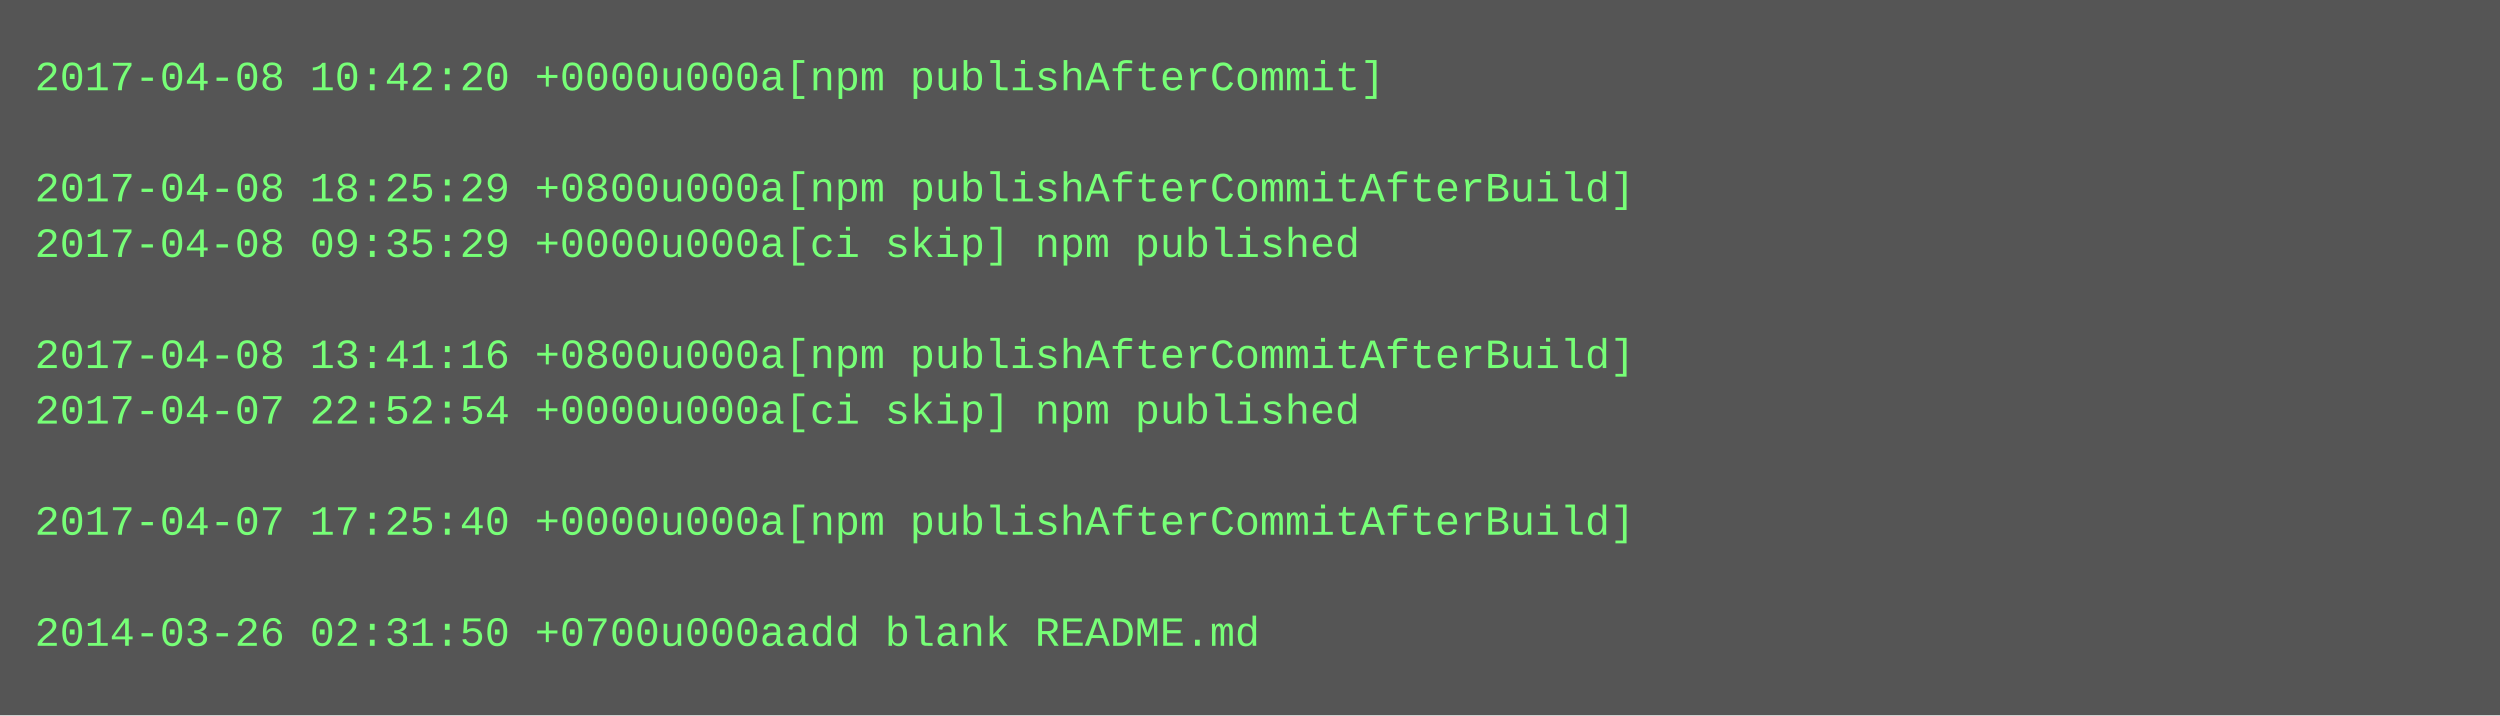
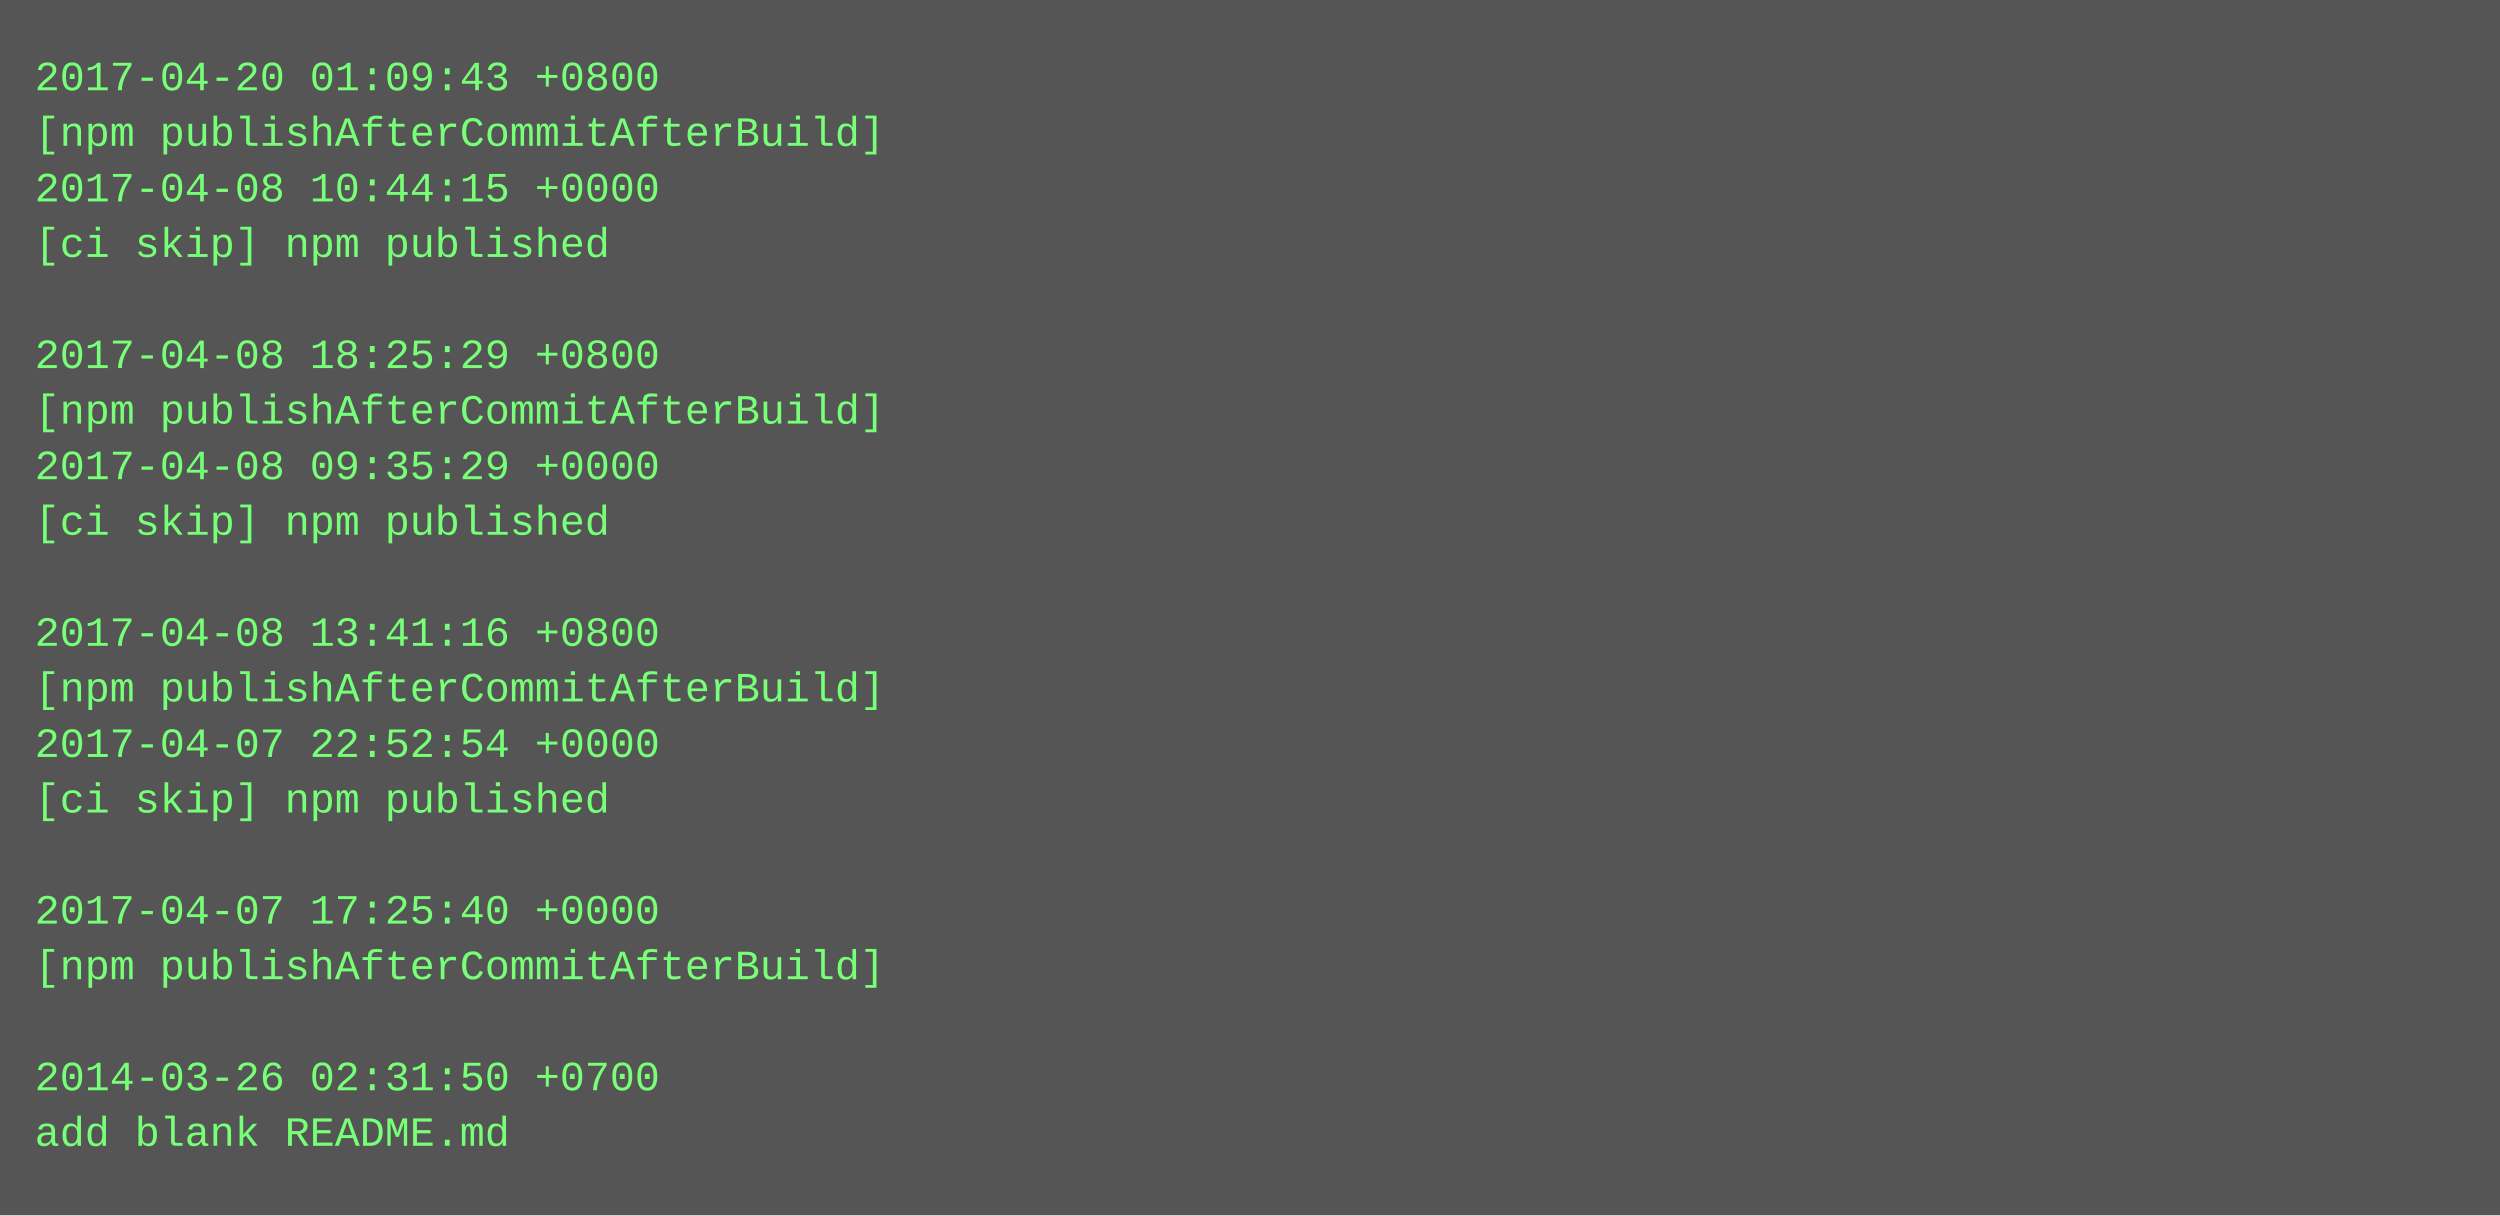
- <svg xmlns="http://www.w3.org/2000/svg" height="206" width="720">
-   <rect height="206" fill="#555" width="720" />
+ <svg xmlns="http://www.w3.org/2000/svg" height="350" width="720">
+   <rect height="350" fill="#555" width="720" />
  <text fill="#7f7" font-family="Courier New" font-size="12" xml:space="preserve">
-     <tspan x="10" y="26">2017-04-08 10:42:20 +0000u000a[npm publishAfterCommit]</tspan>
-     <tspan x="10" y="42" />
-     <tspan x="10" y="58">2017-04-08 18:25:29 +0800u000a[npm publishAfterCommitAfterBuild]</tspan>
-     <tspan x="10" y="74">2017-04-08 09:35:29 +0000u000a[ci skip] npm published</tspan>
+     <tspan x="10" y="26">2017-04-20 01:09:43 +0800</tspan>
+     <tspan x="10" y="42">[npm publishAfterCommitAfterBuild]</tspan>
+     <tspan x="10" y="58">2017-04-08 10:44:15 +0000</tspan>
+     <tspan x="10" y="74">[ci skip] npm published</tspan>
    <tspan x="10" y="90" />
-     <tspan x="10" y="106">2017-04-08 13:41:16 +0800u000a[npm publishAfterCommitAfterBuild]</tspan>
-     <tspan x="10" y="122">2017-04-07 22:52:54 +0000u000a[ci skip] npm published</tspan>
-     <tspan x="10" y="138" />
-     <tspan x="10" y="154">2017-04-07 17:25:40 +0000u000a[npm publishAfterCommitAfterBuild]</tspan>
+     <tspan x="10" y="106">2017-04-08 18:25:29 +0800</tspan>
+     <tspan x="10" y="122">[npm publishAfterCommitAfterBuild]</tspan>
+     <tspan x="10" y="138">2017-04-08 09:35:29 +0000</tspan>
+     <tspan x="10" y="154">[ci skip] npm published</tspan>
    <tspan x="10" y="170" />
-     <tspan x="10" y="186">2014-03-26 02:31:50 +0700u000aadd blank README.md</tspan>
+     <tspan x="10" y="186">2017-04-08 13:41:16 +0800</tspan>
+     <tspan x="10" y="202">[npm publishAfterCommitAfterBuild]</tspan>
+     <tspan x="10" y="218">2017-04-07 22:52:54 +0000</tspan>
+     <tspan x="10" y="234">[ci skip] npm published</tspan>
+     <tspan x="10" y="250" />
+     <tspan x="10" y="266">2017-04-07 17:25:40 +0000</tspan>
+     <tspan x="10" y="282">[npm publishAfterCommitAfterBuild]</tspan>
+     <tspan x="10" y="298" />
+     <tspan x="10" y="314">2014-03-26 02:31:50 +0700</tspan>
+     <tspan x="10" y="330">add blank README.md</tspan>
  </text>
</svg>
